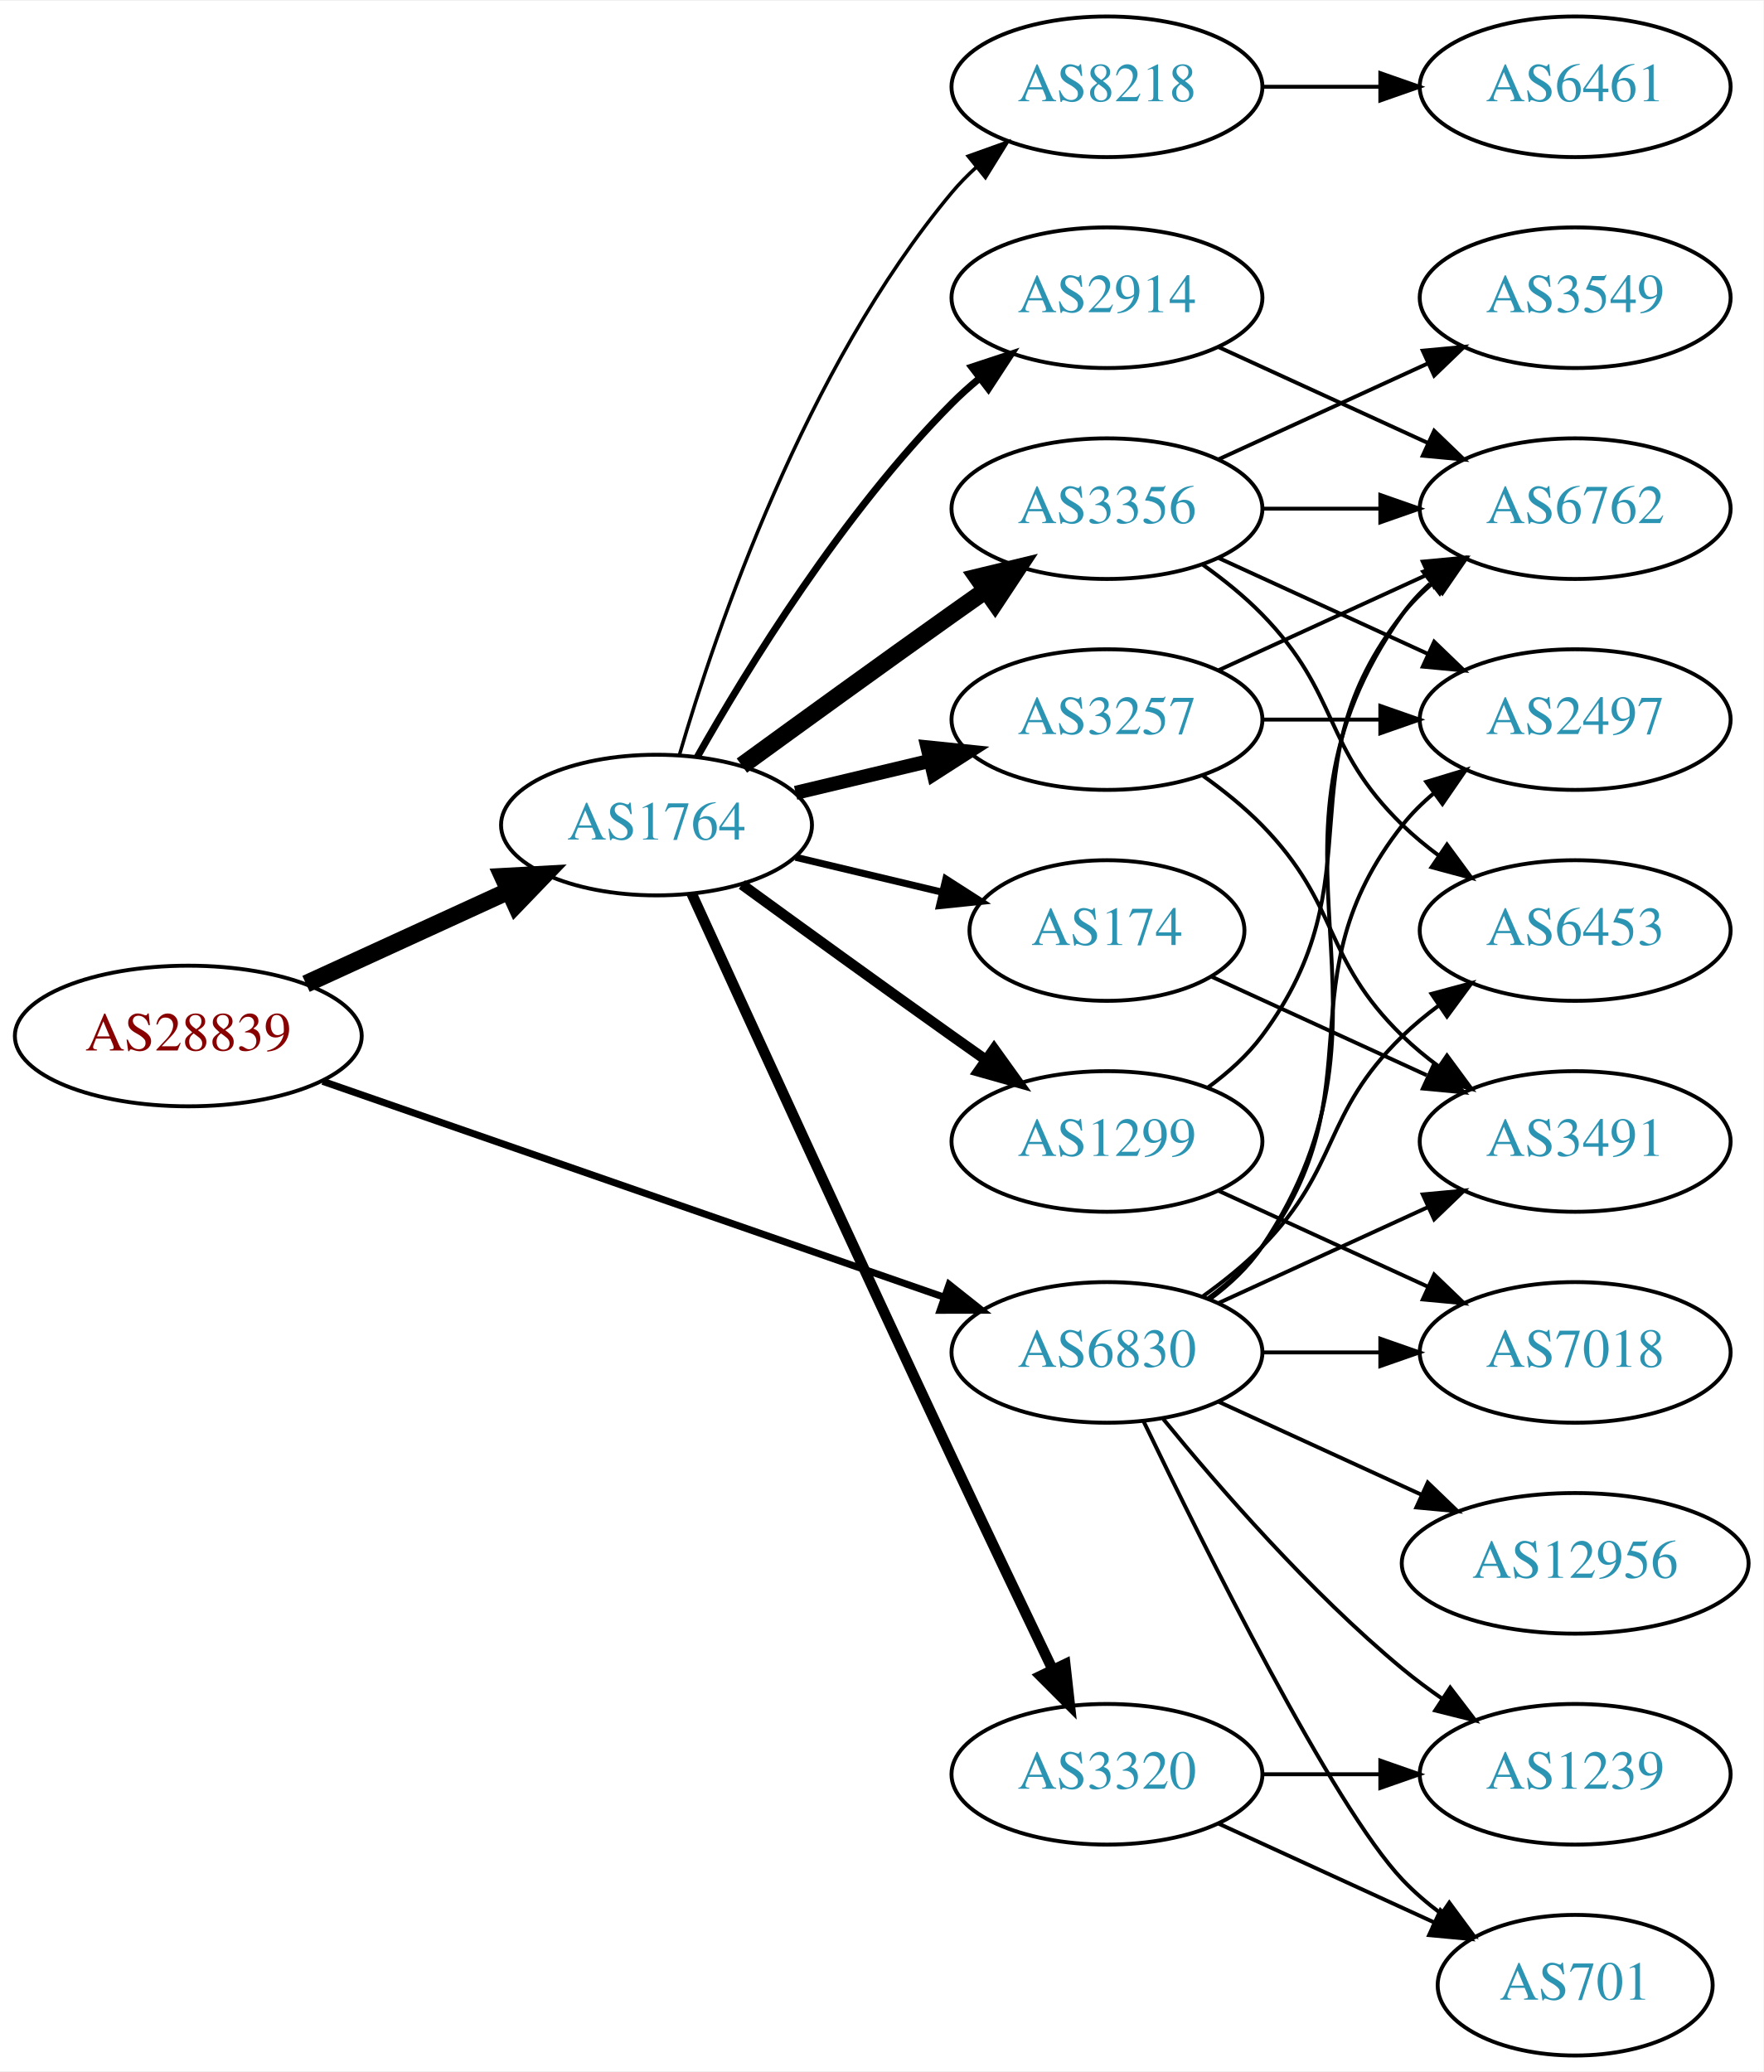
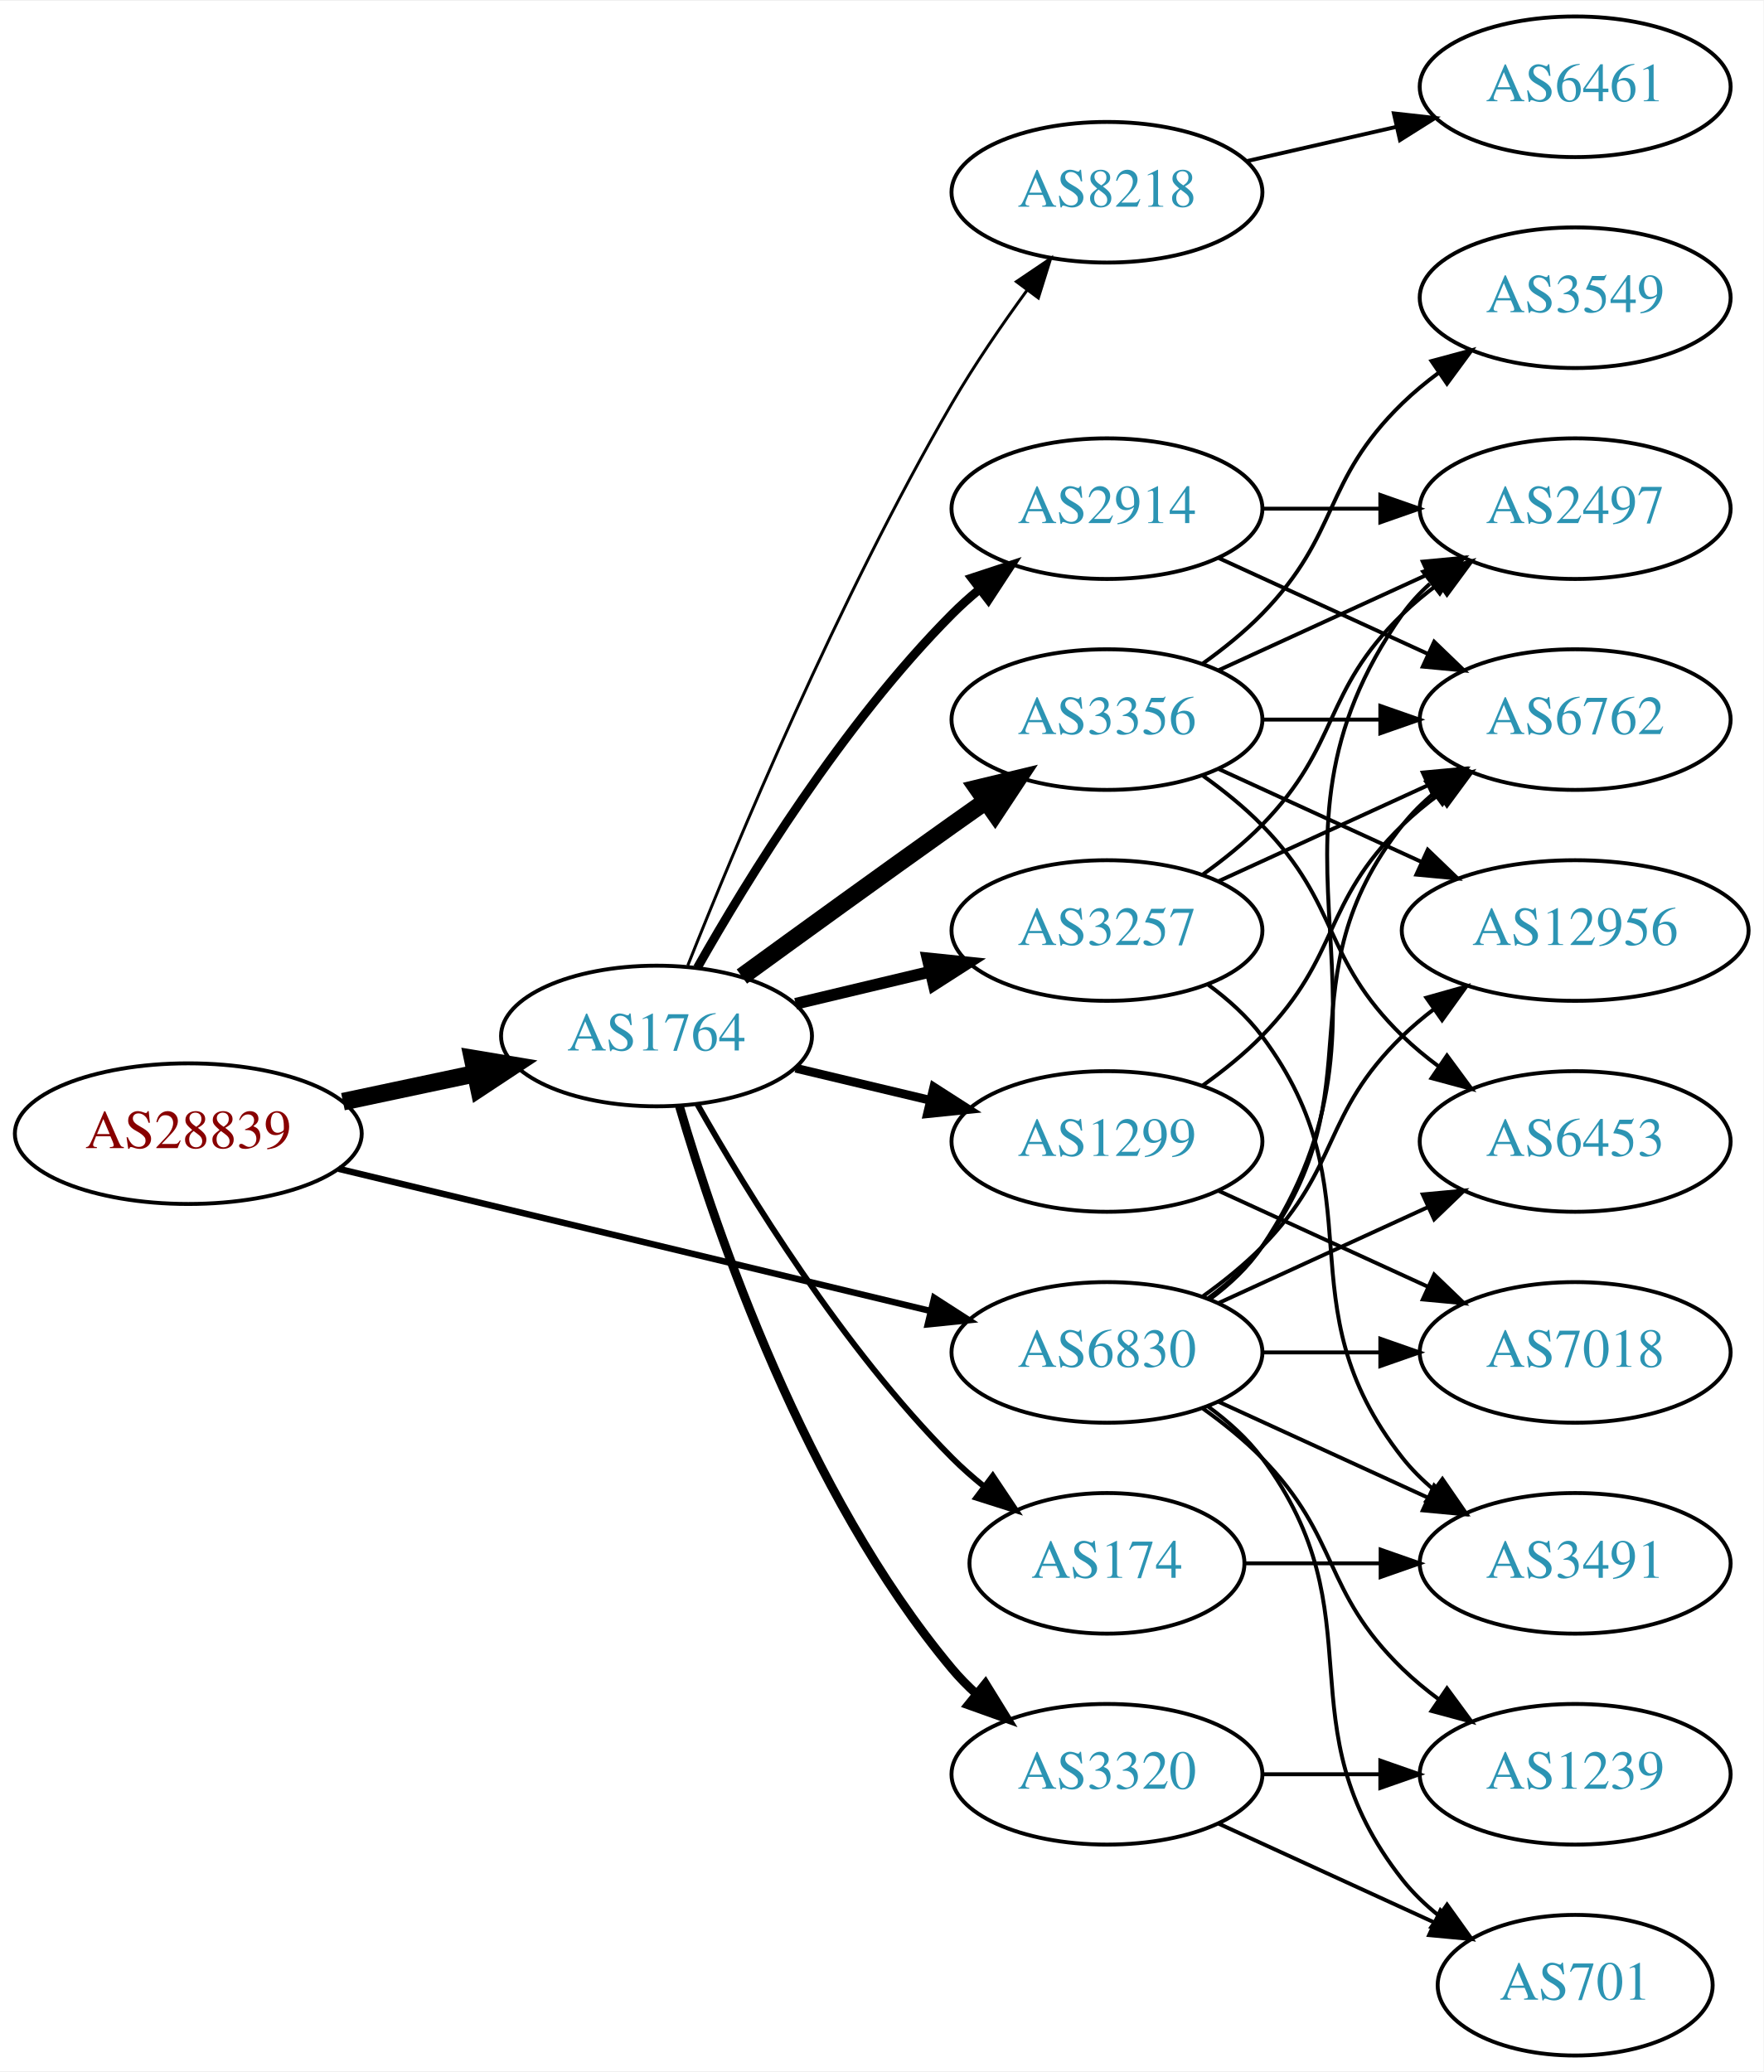
<svg xmlns="http://www.w3.org/2000/svg" xmlns:xlink="http://www.w3.org/1999/xlink" width="451pt" height="530pt" viewBox="0.00 0.00 451.37 530.00">
  <g id="graph0" class="graph" transform="scale(1 1) rotate(0) translate(4 526)">
    <polygon fill="white" stroke="none" points="-4,4 -4,-526 447.37,-526 447.37,4 -4,4" />
    <g id="node1" class="node">
      <g id="a_node1">
        <a xlink:href="/asn/28839" xlink:title="AS28839 ~ ASN-UNOV [AT]">
-           <ellipse fill="#ffffff" stroke="black" cx="44.196" cy="-261" rx="44.393" ry="18" />
-           <text text-anchor="middle" x="44.196" y="-257.3" font-family="Times,serif" font-size="14.00" fill="#880000">AS28839</text>
+           <ellipse fill="#ffffff" stroke="black" cx="44.196" cy="-236" rx="44.393" ry="18" />
+           <text text-anchor="middle" x="44.196" y="-232.3" font-family="Times,serif" font-size="14.00" fill="#880000">AS28839</text>
        </a>
      </g>
    </g>
    <g id="node2" class="node">
      <g id="a_node2">
        <a xlink:href="/asn/1764" xlink:title="AS1764 ~ NEXTLAYER-AS [AT]">
-           <ellipse fill="#ffffff" stroke="black" cx="164.039" cy="-315" rx="39.794" ry="18" />
-           <text text-anchor="middle" x="164.039" y="-311.3" font-family="Times,serif" font-size="14.00" fill="#2c94b3">AS1764</text>
+           <ellipse fill="#ffffff" stroke="black" cx="164.039" cy="-261" rx="39.794" ry="18" />
+           <text text-anchor="middle" x="164.039" y="-257.3" font-family="Times,serif" font-size="14.00" fill="#2c94b3">AS1764</text>
        </a>
      </g>
    </g>
    <g id="edge1" class="edge">
-       <path fill="none" stroke="black" stroke-width="4.5" d="M74.326,-274.348C89.937,-281.502 109.335,-290.391 126.007,-298.03" />
-       <polygon fill="black" stroke="black" stroke-width="4.5" points="124.727,-301.775 135.459,-302.362 128.008,-294.616 124.727,-301.775" />
+       <path fill="none" stroke="black" stroke-width="4.5" d="M83.782,-244.186C94.575,-246.476 106.404,-248.985 117.556,-251.351" />
+       <polygon fill="black" stroke="black" stroke-width="4.5" points="116.958,-255.249 127.557,-253.473 118.592,-247.546 116.958,-255.249" />
    </g>
    <g id="node3" class="node">
      <g id="a_node3">
        <a xlink:href="/asn/6830" xlink:title="AS6830 ~ LGI-UPC [AT]">
          <ellipse fill="#ffffff" stroke="black" cx="279.332" cy="-180" rx="39.794" ry="18" />
          <text text-anchor="middle" x="279.332" y="-176.3" font-family="Times,serif" font-size="14.00" fill="#2c94b3">AS6830</text>
        </a>
      </g>
    </g>
    <g id="edge2" class="edge">
-       <path fill="none" stroke="black" stroke-width="1.8" d="M78.599,-249.395C120.592,-234.805 192.631,-209.776 237.751,-194.099" />
-       <polygon fill="black" stroke="black" stroke-width="1.8" points="238.929,-197.395 247.226,-190.807 236.631,-190.783 238.929,-197.395" />
+       <path fill="none" stroke="black" stroke-width="1.636" d="M82.653,-227.003C123.97,-217.078 190.394,-201.123 234.203,-190.6" />
+       <polygon fill="black" stroke="black" stroke-width="1.636" points="235.1,-193.984 244.006,-188.245 233.465,-187.178 235.1,-193.984" />
    </g>
    <g id="node4" class="node">
      <g id="a_node4">
-         <a xlink:href="/asn/3257" xlink:title="AS3257 ~ GTT [DE]">
-           <ellipse fill="#ffffff" stroke="black" cx="279.332" cy="-342" rx="39.794" ry="18" />
-           <text text-anchor="middle" x="279.332" y="-338.3" font-family="Times,serif" font-size="14.00" fill="#2c94b3">AS3257</text>
+         <a xlink:href="/asn/8218" xlink:title="AS8218 ~ legacy Neotelecoms [FR]">
+           <ellipse fill="#ffffff" stroke="black" cx="279.332" cy="-477" rx="39.794" ry="18" />
+           <text text-anchor="middle" x="279.332" y="-473.3" font-family="Times,serif" font-size="14.00" fill="#2c94b3">AS8218</text>
        </a>
      </g>
    </g>
    <g id="edge3" class="edge">
-       <path fill="none" stroke="black" stroke-width="3.6" d="M199.646,-323.248C210.517,-325.838 222.671,-328.735 234.114,-331.462" />
-       <polygon fill="black" stroke="black" stroke-width="3.6" points="233.397,-334.889 243.936,-333.803 235.02,-328.08 233.397,-334.889" />
+       <path fill="none" stroke="black" stroke-width="0.75" d="M172.042,-279.051C184.169,-309.57 210.587,-372.933 239.685,-423 245.392,-432.819 252.43,-443.078 258.929,-451.984" />
+       <polygon fill="black" stroke="black" stroke-width="0.75" points="256.155,-454.119 264.934,-460.05 261.77,-449.938 256.155,-454.119" />
    </g>
    <g id="node5" class="node">
      <g id="a_node5">
-         <a xlink:href="/asn/3320" xlink:title="AS3320 ~ DTAG [DE]">
-           <ellipse fill="#ffffff" stroke="black" cx="279.332" cy="-72" rx="39.794" ry="18" />
-           <text text-anchor="middle" x="279.332" y="-68.3" font-family="Times,serif" font-size="14.00" fill="#2c94b3">AS3320</text>
+         <a xlink:href="/asn/3356" xlink:title="AS3356 ~ Level 3 Parent, LLC [US]">
+           <ellipse fill="#ffffff" stroke="black" cx="279.332" cy="-342" rx="39.794" ry="18" />
+           <text text-anchor="middle" x="279.332" y="-338.3" font-family="Times,serif" font-size="14.00" fill="#2c94b3">AS3356</text>
        </a>
      </g>
    </g>
    <g id="edge4" class="edge">
-       <path fill="none" stroke="black" stroke-width="2.7" d="M173.026,-297.464C186.602,-267.704 215.099,-205.43 239.685,-153 248.176,-134.892 257.868,-114.579 265.422,-98.825" />
-       <polygon fill="black" stroke="black" stroke-width="2.7" points="268.647,-100.195 269.82,-89.665 262.337,-97.165 268.647,-100.195" />
+       <path fill="none" stroke="black" stroke-width="4.5" d="M185.887,-276.222C200.821,-287.091 221.435,-302.025 239.685,-315 242.506,-317.005 245.449,-319.085 248.397,-321.159" />
+       <polygon fill="black" stroke="black" stroke-width="4.5" points="246.173,-324.409 256.621,-326.926 250.694,-317.961 246.173,-324.409" />
    </g>
    <g id="node6" class="node">
      <g id="a_node6">
        <a xlink:href="/asn/1299" xlink:title="AS1299 ~ Telia Carrier [EU]">
          <ellipse fill="#ffffff" stroke="black" cx="279.332" cy="-234" rx="39.794" ry="18" />
          <text text-anchor="middle" x="279.332" y="-230.3" font-family="Times,serif" font-size="14.00" fill="#2c94b3">AS1299</text>
        </a>
      </g>
    </g>
    <g id="edge5" class="edge">
-       <path fill="none" stroke="black" stroke-width="2.7" d="M185.887,-299.778C200.821,-288.909 221.435,-273.975 239.685,-261 242.506,-258.995 245.449,-256.915 248.397,-254.841" />
-       <polygon fill="black" stroke="black" stroke-width="2.7" points="250.443,-257.681 256.621,-249.074 246.424,-251.95 250.443,-257.681" />
+       <path fill="none" stroke="black" stroke-width="2.25" d="M199.646,-252.752C210.517,-250.162 222.671,-247.265 234.114,-244.538" />
+       <polygon fill="black" stroke="black" stroke-width="2.25" points="235.02,-247.92 243.936,-242.197 233.397,-241.111 235.02,-247.92" />
    </g>
    <g id="node7" class="node">
      <g id="a_node7">
-         <a xlink:href="/asn/3356" xlink:title="AS3356 ~ Level 3 Parent, LLC [US]">
+         <a xlink:href="/asn/2914" xlink:title="AS2914 ~ NTT America, Inc. [US]">
          <ellipse fill="#ffffff" stroke="black" cx="279.332" cy="-396" rx="39.794" ry="18" />
-           <text text-anchor="middle" x="279.332" y="-392.3" font-family="Times,serif" font-size="14.00" fill="#2c94b3">AS3356</text>
+           <text text-anchor="middle" x="279.332" y="-392.3" font-family="Times,serif" font-size="14.00" fill="#2c94b3">AS2914</text>
        </a>
      </g>
    </g>
    <g id="edge6" class="edge">
-       <path fill="none" stroke="black" stroke-width="4.5" d="M185.887,-330.222C200.821,-341.091 221.435,-356.025 239.685,-369 242.506,-371.005 245.449,-373.085 248.397,-375.159" />
-       <polygon fill="black" stroke="black" stroke-width="4.5" points="246.173,-378.409 256.621,-380.926 250.694,-371.961 246.173,-378.409" />
+       <path fill="none" stroke="black" stroke-width="2.25" d="M174.498,-278.49C187.28,-301.096 211.712,-340.886 239.685,-369 241.796,-371.121 244.092,-373.188 246.477,-375.171" />
+       <polygon fill="black" stroke="black" stroke-width="2.25" points="244.73,-378.242 254.793,-381.556 248.993,-372.69 244.73,-378.242" />
    </g>
    <g id="node8" class="node">
      <g id="a_node8">
-         <a xlink:href="/asn/2914" xlink:title="AS2914 ~ NTT America, Inc. [US]">
-           <ellipse fill="#ffffff" stroke="black" cx="279.332" cy="-450" rx="39.794" ry="18" />
-           <text text-anchor="middle" x="279.332" y="-446.3" font-family="Times,serif" font-size="14.00" fill="#2c94b3">AS2914</text>
+         <a xlink:href="/asn/3257" xlink:title="AS3257 ~ GTT [DE]">
+           <ellipse fill="#ffffff" stroke="black" cx="279.332" cy="-288" rx="39.794" ry="18" />
+           <text text-anchor="middle" x="279.332" y="-284.3" font-family="Times,serif" font-size="14.00" fill="#2c94b3">AS3257</text>
        </a>
      </g>
    </g>
    <g id="edge7" class="edge">
-       <path fill="none" stroke="black" stroke-width="1.8" d="M174.498,-332.49C187.28,-355.096 211.712,-394.886 239.685,-423 241.796,-425.121 244.092,-427.188 246.477,-429.171" />
-       <polygon fill="black" stroke="black" stroke-width="1.8" points="244.73,-432.242 254.793,-435.556 248.993,-426.69 244.73,-432.242" />
+       <path fill="none" stroke="black" stroke-width="3" d="M199.646,-269.248C210.517,-271.838 222.671,-274.735 234.114,-277.462" />
+       <polygon fill="black" stroke="black" stroke-width="3" points="233.397,-280.889 243.936,-279.803 235.02,-274.08 233.397,-280.889" />
    </g>
    <g id="node9" class="node">
      <g id="a_node9">
        <a xlink:href="/asn/174" xlink:title="AS174 ~ Cogent Communications [US]">
-           <ellipse fill="#ffffff" stroke="black" cx="279.332" cy="-288" rx="35.194" ry="18" />
-           <text text-anchor="middle" x="279.332" y="-284.3" font-family="Times,serif" font-size="14.00" fill="#2c94b3">AS174</text>
+           <ellipse fill="#ffffff" stroke="black" cx="279.332" cy="-126" rx="35.194" ry="18" />
+           <text text-anchor="middle" x="279.332" y="-122.3" font-family="Times,serif" font-size="14.00" fill="#2c94b3">AS174</text>
        </a>
      </g>
    </g>
    <g id="edge8" class="edge">
-       <path fill="none" stroke="black" stroke-width="1.8" d="M199.646,-306.752C211.44,-303.942 224.745,-300.771 237.013,-297.847" />
-       <polygon fill="black" stroke="black" stroke-width="1.8" points="238.101,-301.186 247.018,-295.463 236.479,-294.376 238.101,-301.186" />
+       <path fill="none" stroke="black" stroke-width="1.5" d="M174.498,-243.51C187.28,-220.904 211.712,-181.114 239.685,-153 242.185,-150.487 244.946,-148.051 247.807,-145.739" />
+       <polygon fill="black" stroke="black" stroke-width="1.5" points="250.108,-148.389 256.004,-139.587 245.905,-142.79 250.108,-148.389" />
    </g>
    <g id="node10" class="node">
      <g id="a_node10">
-         <a xlink:href="/asn/8218" xlink:title="AS8218 ~ legacy Neotelecoms [FR]">
-           <ellipse fill="#ffffff" stroke="black" cx="279.332" cy="-504" rx="39.794" ry="18" />
-           <text text-anchor="middle" x="279.332" y="-500.3" font-family="Times,serif" font-size="14.00" fill="#2c94b3">AS8218</text>
+         <a xlink:href="/asn/3320" xlink:title="AS3320 ~ DTAG [DE]">
+           <ellipse fill="#ffffff" stroke="black" cx="279.332" cy="-72" rx="39.794" ry="18" />
+           <text text-anchor="middle" x="279.332" y="-68.3" font-family="Times,serif" font-size="14.00" fill="#2c94b3">AS3320</text>
        </a>
      </g>
    </g>
    <g id="edge9" class="edge">
-       <path fill="none" stroke="black" stroke-width="0.9" d="M169.913,-333.002C179.227,-364.844 202.043,-431.981 239.685,-477 241.555,-479.237 243.654,-481.374 245.88,-483.396" />
-       <polygon fill="black" stroke="black" stroke-width="0.9" points="243.823,-486.234 253.799,-489.804 248.227,-480.793 243.823,-486.234" />
-     </g>
-     <g id="node11" class="node">
-       <g id="a_node11">
-         <a xlink:href="/asn/3491" xlink:title="AS3491 ~ PCCW Global, Inc. [US]">
-           <ellipse fill="#ffffff" stroke="black" cx="399.174" cy="-234" rx="39.794" ry="18" />
-           <text text-anchor="middle" x="399.174" y="-230.3" font-family="Times,serif" font-size="14.00" fill="#2c94b3">AS3491</text>
-         </a>
-       </g>
-     </g>
-     <g id="edge30" class="edge">
-       <path fill="none" stroke="black" d="M307.96,-192.661C323.917,-199.973 344.188,-209.261 361.471,-217.181" />
-       <polygon fill="black" stroke="black" points="360.169,-220.435 370.718,-221.419 363.085,-214.071 360.169,-220.435" />
+       <path fill="none" stroke="black" stroke-width="2.25" d="M169.913,-242.998C179.227,-211.156 202.043,-144.019 239.685,-99 241.555,-96.763 243.654,-94.626 245.88,-92.604" />
+       <polygon fill="black" stroke="black" stroke-width="2.25" points="248.227,-95.207 253.799,-86.196 243.823,-89.766 248.227,-95.207" />
    </g>
    <g id="node12" class="node">
      <g id="a_node12">
        <a xlink:href="/asn/2497" xlink:title="AS2497 ~ Internet Initiative Japan Inc. [JP]">
-           <ellipse fill="#ffffff" stroke="black" cx="399.174" cy="-342" rx="39.794" ry="18" />
-           <text text-anchor="middle" x="399.174" y="-338.3" font-family="Times,serif" font-size="14.00" fill="#2c94b3">AS2497</text>
+           <ellipse fill="#ffffff" stroke="black" cx="399.174" cy="-396" rx="39.794" ry="18" />
+           <text text-anchor="middle" x="399.174" y="-392.3" font-family="Times,serif" font-size="14.00" fill="#2c94b3">AS2497</text>
        </a>
      </g>
    </g>
    <g id="edge29" class="edge">
-       <path fill="none" stroke="black" d="M305.262,-193.882C310.338,-197.611 315.256,-202.016 318.978,-207 349.249,-247.542 323.679,-275.246 354.978,-315 357.303,-317.953 360.047,-320.67 363.006,-323.147" />
-       <polygon fill="black" stroke="black" points="361.065,-326.064 371.203,-329.145 365.199,-320.415 361.065,-326.064" />
+       <path fill="none" stroke="black" d="M305.651,-193.607C310.707,-197.351 315.518,-201.831 318.978,-207 360.003,-268.294 312.399,-308.775 354.978,-369 356.969,-371.816 359.356,-374.401 361.972,-376.76" />
+       <polygon fill="black" stroke="black" points="360.271,-379.865 370.34,-383.162 364.525,-374.306 360.271,-379.865" />
    </g>
    <g id="node13" class="node">
      <g id="a_node13">
        <a xlink:href="/asn/6762" xlink:title="AS6762 ~ TELECOM ITALIA SPARKLE S.p.A. [IT]">
-           <ellipse fill="#ffffff" stroke="black" cx="399.174" cy="-396" rx="39.794" ry="18" />
-           <text text-anchor="middle" x="399.174" y="-392.3" font-family="Times,serif" font-size="14.00" fill="#2c94b3">AS6762</text>
-         </a>
-       </g>
-     </g>
-     <g id="edge26" class="edge">
-       <path fill="none" stroke="black" d="M305.651,-193.607C310.707,-197.351 315.518,-201.831 318.978,-207 360.003,-268.294 312.399,-308.775 354.978,-369 356.969,-371.816 359.356,-374.401 361.972,-376.76" />
-       <polygon fill="black" stroke="black" points="360.271,-379.865 370.34,-383.162 364.525,-374.306 360.271,-379.865" />
+           <ellipse fill="#ffffff" stroke="black" cx="399.174" cy="-342" rx="39.794" ry="18" />
+           <text text-anchor="middle" x="399.174" y="-338.3" font-family="Times,serif" font-size="14.00" fill="#2c94b3">AS6762</text>
+         </a>
+       </g>
+     </g>
+     <g id="edge30" class="edge">
+       <path fill="none" stroke="black" d="M305.262,-193.882C310.338,-197.611 315.256,-202.016 318.978,-207 349.249,-247.542 323.679,-275.246 354.978,-315 357.303,-317.953 360.047,-320.67 363.006,-323.147" />
+       <polygon fill="black" stroke="black" points="361.065,-326.064 371.203,-329.145 365.199,-320.415 361.065,-326.064" />
    </g>
    <g id="node14" class="node">
      <g id="a_node14">
+         <a xlink:href="/asn/12956" xlink:title="AS12956 ~ TELXIUS [ES]">
+           <ellipse fill="#ffffff" stroke="black" cx="399.174" cy="-288" rx="44.393" ry="18" />
+           <text text-anchor="middle" x="399.174" y="-284.3" font-family="Times,serif" font-size="14.00" fill="#2c94b3">AS12956</text>
+         </a>
+       </g>
+     </g>
+     <g id="edge28" class="edge">
+       <path fill="none" stroke="black" d="M303.926,-194.389C309.182,-198.148 314.513,-202.437 318.978,-207 339.151,-227.617 334.285,-240.906 354.978,-261 357.464,-263.414 360.202,-265.722 363.055,-267.9" />
+       <polygon fill="black" stroke="black" points="361.092,-270.798 371.291,-273.671 365.11,-265.066 361.092,-270.798" />
+     </g>
+     <g id="node16" class="node">
+       <g id="a_node16">
+         <a xlink:href="/asn/6453" xlink:title="AS6453 ~ TATA COMMUNICATIONS (AMERICA) INC [US]">
+           <ellipse fill="#ffffff" stroke="black" cx="399.174" cy="-234" rx="39.794" ry="18" />
+           <text text-anchor="middle" x="399.174" y="-230.3" font-family="Times,serif" font-size="14.00" fill="#2c94b3">AS6453</text>
+         </a>
+       </g>
+     </g>
+     <g id="edge26" class="edge">
+       <path fill="none" stroke="black" d="M307.96,-192.661C323.917,-199.973 344.188,-209.261 361.471,-217.181" />
+       <polygon fill="black" stroke="black" points="360.169,-220.435 370.718,-221.419 363.085,-214.071 360.169,-220.435" />
+     </g>
+     <g id="node17" class="node">
+       <g id="a_node17">
+         <a xlink:href="/asn/7018" xlink:title="AS7018 ~ AT&amp;T Services, Inc. [US]">
+           <ellipse fill="#ffffff" stroke="black" cx="399.174" cy="-180" rx="39.794" ry="18" />
+           <text text-anchor="middle" x="399.174" y="-176.3" font-family="Times,serif" font-size="14.00" fill="#2c94b3">AS7018</text>
+         </a>
+       </g>
+     </g>
+     <g id="edge31" class="edge">
+       <path fill="none" stroke="black" d="M319.244,-180C328.798,-180 339.147,-180 349.11,-180" />
+       <polygon fill="black" stroke="black" points="349.302,-183.5 359.302,-180 349.302,-176.5 349.302,-183.5" />
+     </g>
+     <g id="node18" class="node">
+       <g id="a_node18">
+         <a xlink:href="/asn/3491" xlink:title="AS3491 ~ PCCW Global, Inc. [US]">
+           <ellipse fill="#ffffff" stroke="black" cx="399.174" cy="-126" rx="39.794" ry="18" />
+           <text text-anchor="middle" x="399.174" y="-122.3" font-family="Times,serif" font-size="14.00" fill="#2c94b3">AS3491</text>
+         </a>
+       </g>
+     </g>
+     <g id="edge27" class="edge">
+       <path fill="none" stroke="black" d="M307.96,-167.339C323.917,-160.027 344.188,-150.739 361.471,-142.819" />
+       <polygon fill="black" stroke="black" points="363.085,-145.929 370.718,-138.581 360.169,-139.565 363.085,-145.929" />
+     </g>
+     <g id="node19" class="node">
+       <g id="a_node19">
        <a xlink:href="/asn/1239" xlink:title="AS1239 ~ Sprint [US]">
          <ellipse fill="#ffffff" stroke="black" cx="399.174" cy="-72" rx="39.794" ry="18" />
          <text text-anchor="middle" x="399.174" y="-68.3" font-family="Times,serif" font-size="14.00" fill="#2c94b3">AS1239</text>
        </a>
      </g>
    </g>
-     <g id="edge28" class="edge">
-       <path fill="none" stroke="black" d="M293.751,-162.935C307.865,-145.625 331.28,-118.655 354.978,-99 358.194,-96.332 361.695,-93.73 365.265,-91.259" />
-       <polygon fill="black" stroke="black" points="367.189,-94.183 373.622,-85.764 363.343,-88.334 367.189,-94.183" />
-     </g>
-     <g id="node15" class="node">
-       <g id="a_node15">
+     <g id="edge32" class="edge">
+       <path fill="none" stroke="black" d="M303.926,-165.611C309.182,-161.852 314.513,-157.563 318.978,-153 339.151,-132.383 334.285,-119.094 354.978,-99 357.823,-96.237 360.997,-93.614 364.297,-91.166" />
+       <polygon fill="black" stroke="black" points="366.363,-93.993 372.645,-85.462 362.414,-88.214 366.363,-93.993" />
+     </g>
+     <g id="node20" class="node">
+       <g id="a_node20">
        <a xlink:href="/asn/701" xlink:title="AS701 ~ UUNET [US]">
          <ellipse fill="#ffffff" stroke="black" cx="399.174" cy="-18" rx="35.194" ry="18" />
          <text text-anchor="middle" x="399.174" y="-14.3" font-family="Times,serif" font-size="14.00" fill="#2c94b3">AS701</text>
        </a>
      </g>
    </g>
-     <g id="edge25" class="edge">
-       <path fill="none" stroke="black" d="M288.679,-162.405C304.146,-130.268 337.291,-63.66 354.978,-45 357.921,-41.895 361.294,-38.999 364.83,-36.345" />
-       <polygon fill="black" stroke="black" points="366.959,-39.129 373.249,-30.603 363.015,-33.346 366.959,-39.129" />
-     </g>
-     <g id="node16" class="node">
-       <g id="a_node16">
-         <a xlink:href="/asn/7018" xlink:title="AS7018 ~ AT&amp;T Services, Inc. [US]">
-           <ellipse fill="#ffffff" stroke="black" cx="399.174" cy="-180" rx="39.794" ry="18" />
-           <text text-anchor="middle" x="399.174" y="-176.3" font-family="Times,serif" font-size="14.00" fill="#2c94b3">AS7018</text>
-         </a>
-       </g>
-     </g>
-     <g id="edge24" class="edge">
-       <path fill="none" stroke="black" d="M319.244,-180C328.798,-180 339.147,-180 349.11,-180" />
-       <polygon fill="black" stroke="black" points="349.302,-183.5 359.302,-180 349.302,-176.5 349.302,-183.5" />
-     </g>
-     <g id="node18" class="node">
-       <g id="a_node18">
-         <a xlink:href="/asn/6453" xlink:title="AS6453 ~ TATA COMMUNICATIONS (AMERICA) INC [US]">
-           <ellipse fill="#ffffff" stroke="black" cx="399.174" cy="-288" rx="39.794" ry="18" />
-           <text text-anchor="middle" x="399.174" y="-284.3" font-family="Times,serif" font-size="14.00" fill="#2c94b3">AS6453</text>
-         </a>
-       </g>
-     </g>
-     <g id="edge31" class="edge">
-       <path fill="none" stroke="black" d="M303.926,-194.389C309.182,-198.148 314.513,-202.437 318.978,-207 339.151,-227.617 334.285,-240.906 354.978,-261 357.823,-263.763 360.997,-266.386 364.297,-268.834" />
-       <polygon fill="black" stroke="black" points="362.414,-271.786 372.645,-274.538 366.363,-266.006 362.414,-271.786" />
-     </g>
-     <g id="node20" class="node">
-       <g id="a_node20">
-         <a xlink:href="/asn/12956" xlink:title="AS12956 ~ TELXIUS [ES]">
-           <ellipse fill="#ffffff" stroke="black" cx="399.174" cy="-126" rx="44.393" ry="18" />
-           <text text-anchor="middle" x="399.174" y="-122.3" font-family="Times,serif" font-size="14.00" fill="#2c94b3">AS12956</text>
-         </a>
-       </g>
-     </g>
-     <g id="edge27" class="edge">
-       <path fill="none" stroke="black" d="M307.96,-167.339C323.458,-160.238 343.025,-151.272 359.971,-143.506" />
-       <polygon fill="black" stroke="black" points="361.441,-146.683 369.074,-139.335 358.525,-140.319 361.441,-146.683" />
+     <g id="edge33" class="edge">
+       <path fill="none" stroke="black" d="M305.262,-166.118C310.338,-162.389 315.256,-157.984 318.978,-153 349.249,-112.458 323.679,-84.754 354.978,-45 357.625,-41.639 360.813,-38.584 364.245,-35.839" />
+       <polygon fill="black" stroke="black" points="366.383,-38.614 372.552,-30 362.358,-32.887 366.383,-38.614" />
+     </g>
+     <g id="node11" class="node">
+       <g id="a_node11">
+         <a xlink:href="/asn/6461" xlink:title="AS6461 ~ Zayo Bandwidth [US]">
+           <ellipse fill="#ffffff" stroke="black" cx="399.174" cy="-504" rx="39.794" ry="18" />
+           <text text-anchor="middle" x="399.174" y="-500.3" font-family="Times,serif" font-size="14.00" fill="#2c94b3">AS6461</text>
+         </a>
+       </g>
    </g>
    <g id="edge10" class="edge">
-       <path fill="none" stroke="black" d="M303.926,-327.611C309.182,-323.852 314.513,-319.563 318.978,-315 339.151,-294.383 334.285,-281.094 354.978,-261 357.823,-258.237 360.997,-255.614 364.297,-253.166" />
-       <polygon fill="black" stroke="black" points="366.363,-255.994 372.645,-247.462 362.414,-250.214 366.363,-255.994" />
-     </g>
-     <g id="edge11" class="edge">
+       <path fill="none" stroke="black" d="M315.051,-484.955C327.051,-487.704 340.672,-490.825 353.364,-493.733" />
+       <polygon fill="black" stroke="black" points="352.767,-497.187 363.296,-496.009 354.33,-490.364 352.767,-497.187" />
+     </g>
+     <g id="edge17" class="edge">
+       <path fill="none" stroke="black" d="M307.96,-354.661C323.917,-361.973 344.188,-371.261 361.471,-379.181" />
+       <polygon fill="black" stroke="black" points="360.169,-382.435 370.718,-383.419 363.085,-376.071 360.169,-382.435" />
+     </g>
+     <g id="edge15" class="edge">
      <path fill="none" stroke="black" d="M319.244,-342C328.798,-342 339.147,-342 349.11,-342" />
      <polygon fill="black" stroke="black" points="349.302,-345.5 359.302,-342 349.302,-338.5 349.302,-345.5" />
    </g>
-     <g id="edge12" class="edge">
-       <path fill="none" stroke="black" d="M307.96,-354.661C323.917,-361.973 344.188,-371.261 361.471,-379.181" />
-       <polygon fill="black" stroke="black" points="360.169,-382.435 370.718,-383.419 363.085,-376.071 360.169,-382.435" />
-     </g>
    <g id="edge13" class="edge">
-       <path fill="none" stroke="black" d="M319.244,-72C328.798,-72 339.147,-72 349.11,-72" />
-       <polygon fill="black" stroke="black" points="349.302,-75.5 359.302,-72 349.302,-68.5 349.302,-75.5" />
-     </g>
-     <g id="edge14" class="edge">
-       <path fill="none" stroke="black" d="M307.96,-59.339C324.377,-51.817 345.358,-42.202 362.955,-34.139" />
-       <polygon fill="black" stroke="black" points="364.7,-37.189 372.332,-29.842 361.783,-30.826 364.7,-37.189" />
-     </g>
-     <g id="edge15" class="edge">
-       <path fill="none" stroke="black" d="M305.262,-247.882C310.338,-251.611 315.256,-256.016 318.978,-261 349.249,-301.542 323.679,-329.246 354.978,-369 357.303,-371.953 360.047,-374.67 363.006,-377.147" />
-       <polygon fill="black" stroke="black" points="361.065,-380.064 371.203,-383.145 365.199,-374.415 361.065,-380.064" />
-     </g>
-     <g id="edge16" class="edge">
-       <path fill="none" stroke="black" d="M307.96,-221.339C323.917,-214.027 344.188,-204.739 361.471,-196.819" />
-       <polygon fill="black" stroke="black" points="363.085,-199.929 370.718,-192.581 360.169,-193.565 363.085,-199.929" />
-     </g>
-     <g id="edge18" class="edge">
-       <path fill="none" stroke="black" d="M307.96,-383.339C323.917,-376.027 344.188,-366.739 361.471,-358.819" />
-       <polygon fill="black" stroke="black" points="363.085,-361.929 370.718,-354.581 360.169,-355.565 363.085,-361.929" />
-     </g>
-     <g id="edge17" class="edge">
-       <path fill="none" stroke="black" d="M319.244,-396C328.798,-396 339.147,-396 349.11,-396" />
-       <polygon fill="black" stroke="black" points="349.302,-399.5 359.302,-396 349.302,-392.5 349.302,-399.5" />
-     </g>
-     <g id="node17" class="node">
-       <g id="a_node17">
+       <path fill="none" stroke="black" d="M307.96,-329.339C323.458,-322.238 343.025,-313.272 359.971,-305.506" />
+       <polygon fill="black" stroke="black" points="361.441,-308.683 369.074,-301.335 358.525,-302.319 361.441,-308.683" />
+     </g>
+     <g id="node15" class="node">
+       <g id="a_node15">
        <a xlink:href="/asn/3549" xlink:title="AS3549 ~ Level 3 Parent, LLC [US]">
          <ellipse fill="#ffffff" stroke="black" cx="399.174" cy="-450" rx="39.794" ry="18" />
          <text text-anchor="middle" x="399.174" y="-446.3" font-family="Times,serif" font-size="14.00" fill="#2c94b3">AS3549</text>
        </a>
      </g>
    </g>
+     <g id="edge14" class="edge">
+       <path fill="none" stroke="black" d="M303.926,-356.389C309.182,-360.148 314.513,-364.437 318.978,-369 339.151,-389.617 334.285,-402.906 354.978,-423 357.823,-425.763 360.997,-428.386 364.297,-430.834" />
+       <polygon fill="black" stroke="black" points="362.414,-433.786 372.645,-436.538 366.363,-428.006 362.414,-433.786" />
+     </g>
+     <g id="edge16" class="edge">
+       <path fill="none" stroke="black" d="M303.926,-327.611C309.182,-323.852 314.513,-319.563 318.978,-315 339.151,-294.383 334.285,-281.094 354.978,-261 357.823,-258.237 360.997,-255.614 364.297,-253.166" />
+       <polygon fill="black" stroke="black" points="366.363,-255.994 372.645,-247.462 362.414,-250.214 366.363,-255.994" />
+     </g>
    <g id="edge19" class="edge">
-       <path fill="none" stroke="black" d="M307.96,-408.661C323.917,-415.973 344.188,-425.261 361.471,-433.181" />
-       <polygon fill="black" stroke="black" points="360.169,-436.435 370.718,-437.419 363.085,-430.071 360.169,-436.435" />
+       <path fill="none" stroke="black" d="M303.926,-248.389C309.182,-252.148 314.513,-256.437 318.978,-261 339.151,-281.617 334.285,-294.906 354.978,-315 357.823,-317.763 360.997,-320.386 364.297,-322.834" />
+       <polygon fill="black" stroke="black" points="362.414,-325.786 372.645,-328.538 366.363,-320.006 362.414,-325.786" />
+     </g>
+     <g id="edge18" class="edge">
+       <path fill="none" stroke="black" d="M307.96,-221.339C323.917,-214.027 344.188,-204.739 361.471,-196.819" />
+       <polygon fill="black" stroke="black" points="363.085,-199.929 370.718,-192.581 360.169,-193.565 363.085,-199.929" />
+     </g>
+     <g id="edge11" class="edge">
+       <path fill="none" stroke="black" d="M319.244,-396C328.798,-396 339.147,-396 349.11,-396" />
+       <polygon fill="black" stroke="black" points="349.302,-399.5 359.302,-396 349.302,-392.5 349.302,-399.5" />
+     </g>
+     <g id="edge12" class="edge">
+       <path fill="none" stroke="black" d="M307.96,-383.339C323.917,-376.027 344.188,-366.739 361.471,-358.819" />
+       <polygon fill="black" stroke="black" points="363.085,-361.929 370.718,-354.581 360.169,-355.565 363.085,-361.929" />
+     </g>
+     <g id="edge21" class="edge">
+       <path fill="none" stroke="black" d="M303.926,-302.389C309.182,-306.148 314.513,-310.437 318.978,-315 339.151,-335.617 334.285,-348.906 354.978,-369 357.823,-371.763 360.997,-374.386 364.297,-376.834" />
+       <polygon fill="black" stroke="black" points="362.414,-379.786 372.645,-382.538 366.363,-374.006 362.414,-379.786" />
+     </g>
+     <g id="edge22" class="edge">
+       <path fill="none" stroke="black" d="M307.96,-300.661C323.917,-307.973 344.188,-317.261 361.471,-325.181" />
+       <polygon fill="black" stroke="black" points="360.169,-328.435 370.718,-329.419 363.085,-322.071 360.169,-328.435" />
    </g>
    <g id="edge20" class="edge">
-       <path fill="none" stroke="black" d="M303.926,-381.611C309.182,-377.852 314.513,-373.563 318.978,-369 339.151,-348.383 334.285,-335.094 354.978,-315 357.823,-312.237 360.997,-309.614 364.297,-307.166" />
-       <polygon fill="black" stroke="black" points="366.363,-309.994 372.645,-301.462 362.414,-304.214 366.363,-309.994" />
-     </g>
-     <g id="edge22" class="edge">
-       <path fill="none" stroke="black" d="M307.96,-437.339C323.917,-430.027 344.188,-420.739 361.471,-412.819" />
-       <polygon fill="black" stroke="black" points="363.085,-415.929 370.718,-408.581 360.169,-409.565 363.085,-415.929" />
-     </g>
-     <g id="edge21" class="edge">
-       <path fill="none" stroke="black" d="M306.193,-276.149C322.313,-268.762 343.316,-259.138 361.181,-250.952" />
-       <polygon fill="black" stroke="black" points="363.099,-253.923 370.732,-246.575 360.183,-247.559 363.099,-253.923" />
-     </g>
-     <g id="node19" class="node">
-       <g id="a_node19">
-         <a xlink:href="/asn/6461" xlink:title="AS6461 ~ Zayo Bandwidth [US]">
-           <ellipse fill="#ffffff" stroke="black" cx="399.174" cy="-504" rx="39.794" ry="18" />
-           <text text-anchor="middle" x="399.174" y="-500.3" font-family="Times,serif" font-size="14.00" fill="#2c94b3">AS6461</text>
-         </a>
-       </g>
+       <path fill="none" stroke="black" d="M305.262,-274.118C310.338,-270.389 315.256,-265.984 318.978,-261 349.249,-220.458 323.679,-192.754 354.978,-153 357.303,-150.047 360.047,-147.33 363.006,-144.853" />
+       <polygon fill="black" stroke="black" points="365.199,-147.585 371.203,-138.855 361.065,-141.936 365.199,-147.585" />
    </g>
    <g id="edge23" class="edge">
-       <path fill="none" stroke="black" d="M319.244,-504C328.798,-504 339.147,-504 349.11,-504" />
-       <polygon fill="black" stroke="black" points="349.302,-507.5 359.302,-504 349.302,-500.5 349.302,-507.5" />
+       <path fill="none" stroke="black" d="M314.733,-126C325.557,-126 337.725,-126 349.352,-126" />
+       <polygon fill="black" stroke="black" points="349.383,-129.5 359.383,-126 349.383,-122.5 349.383,-129.5" />
+     </g>
+     <g id="edge24" class="edge">
+       <path fill="none" stroke="black" d="M319.244,-72C328.798,-72 339.147,-72 349.11,-72" />
+       <polygon fill="black" stroke="black" points="349.302,-75.5 359.302,-72 349.302,-68.5 349.302,-75.5" />
+     </g>
+     <g id="edge25" class="edge">
+       <path fill="none" stroke="black" d="M307.96,-59.339C324.377,-51.817 345.358,-42.202 362.955,-34.139" />
+       <polygon fill="black" stroke="black" points="364.7,-37.189 372.332,-29.842 361.783,-30.826 364.7,-37.189" />
    </g>
  </g>
</svg>
